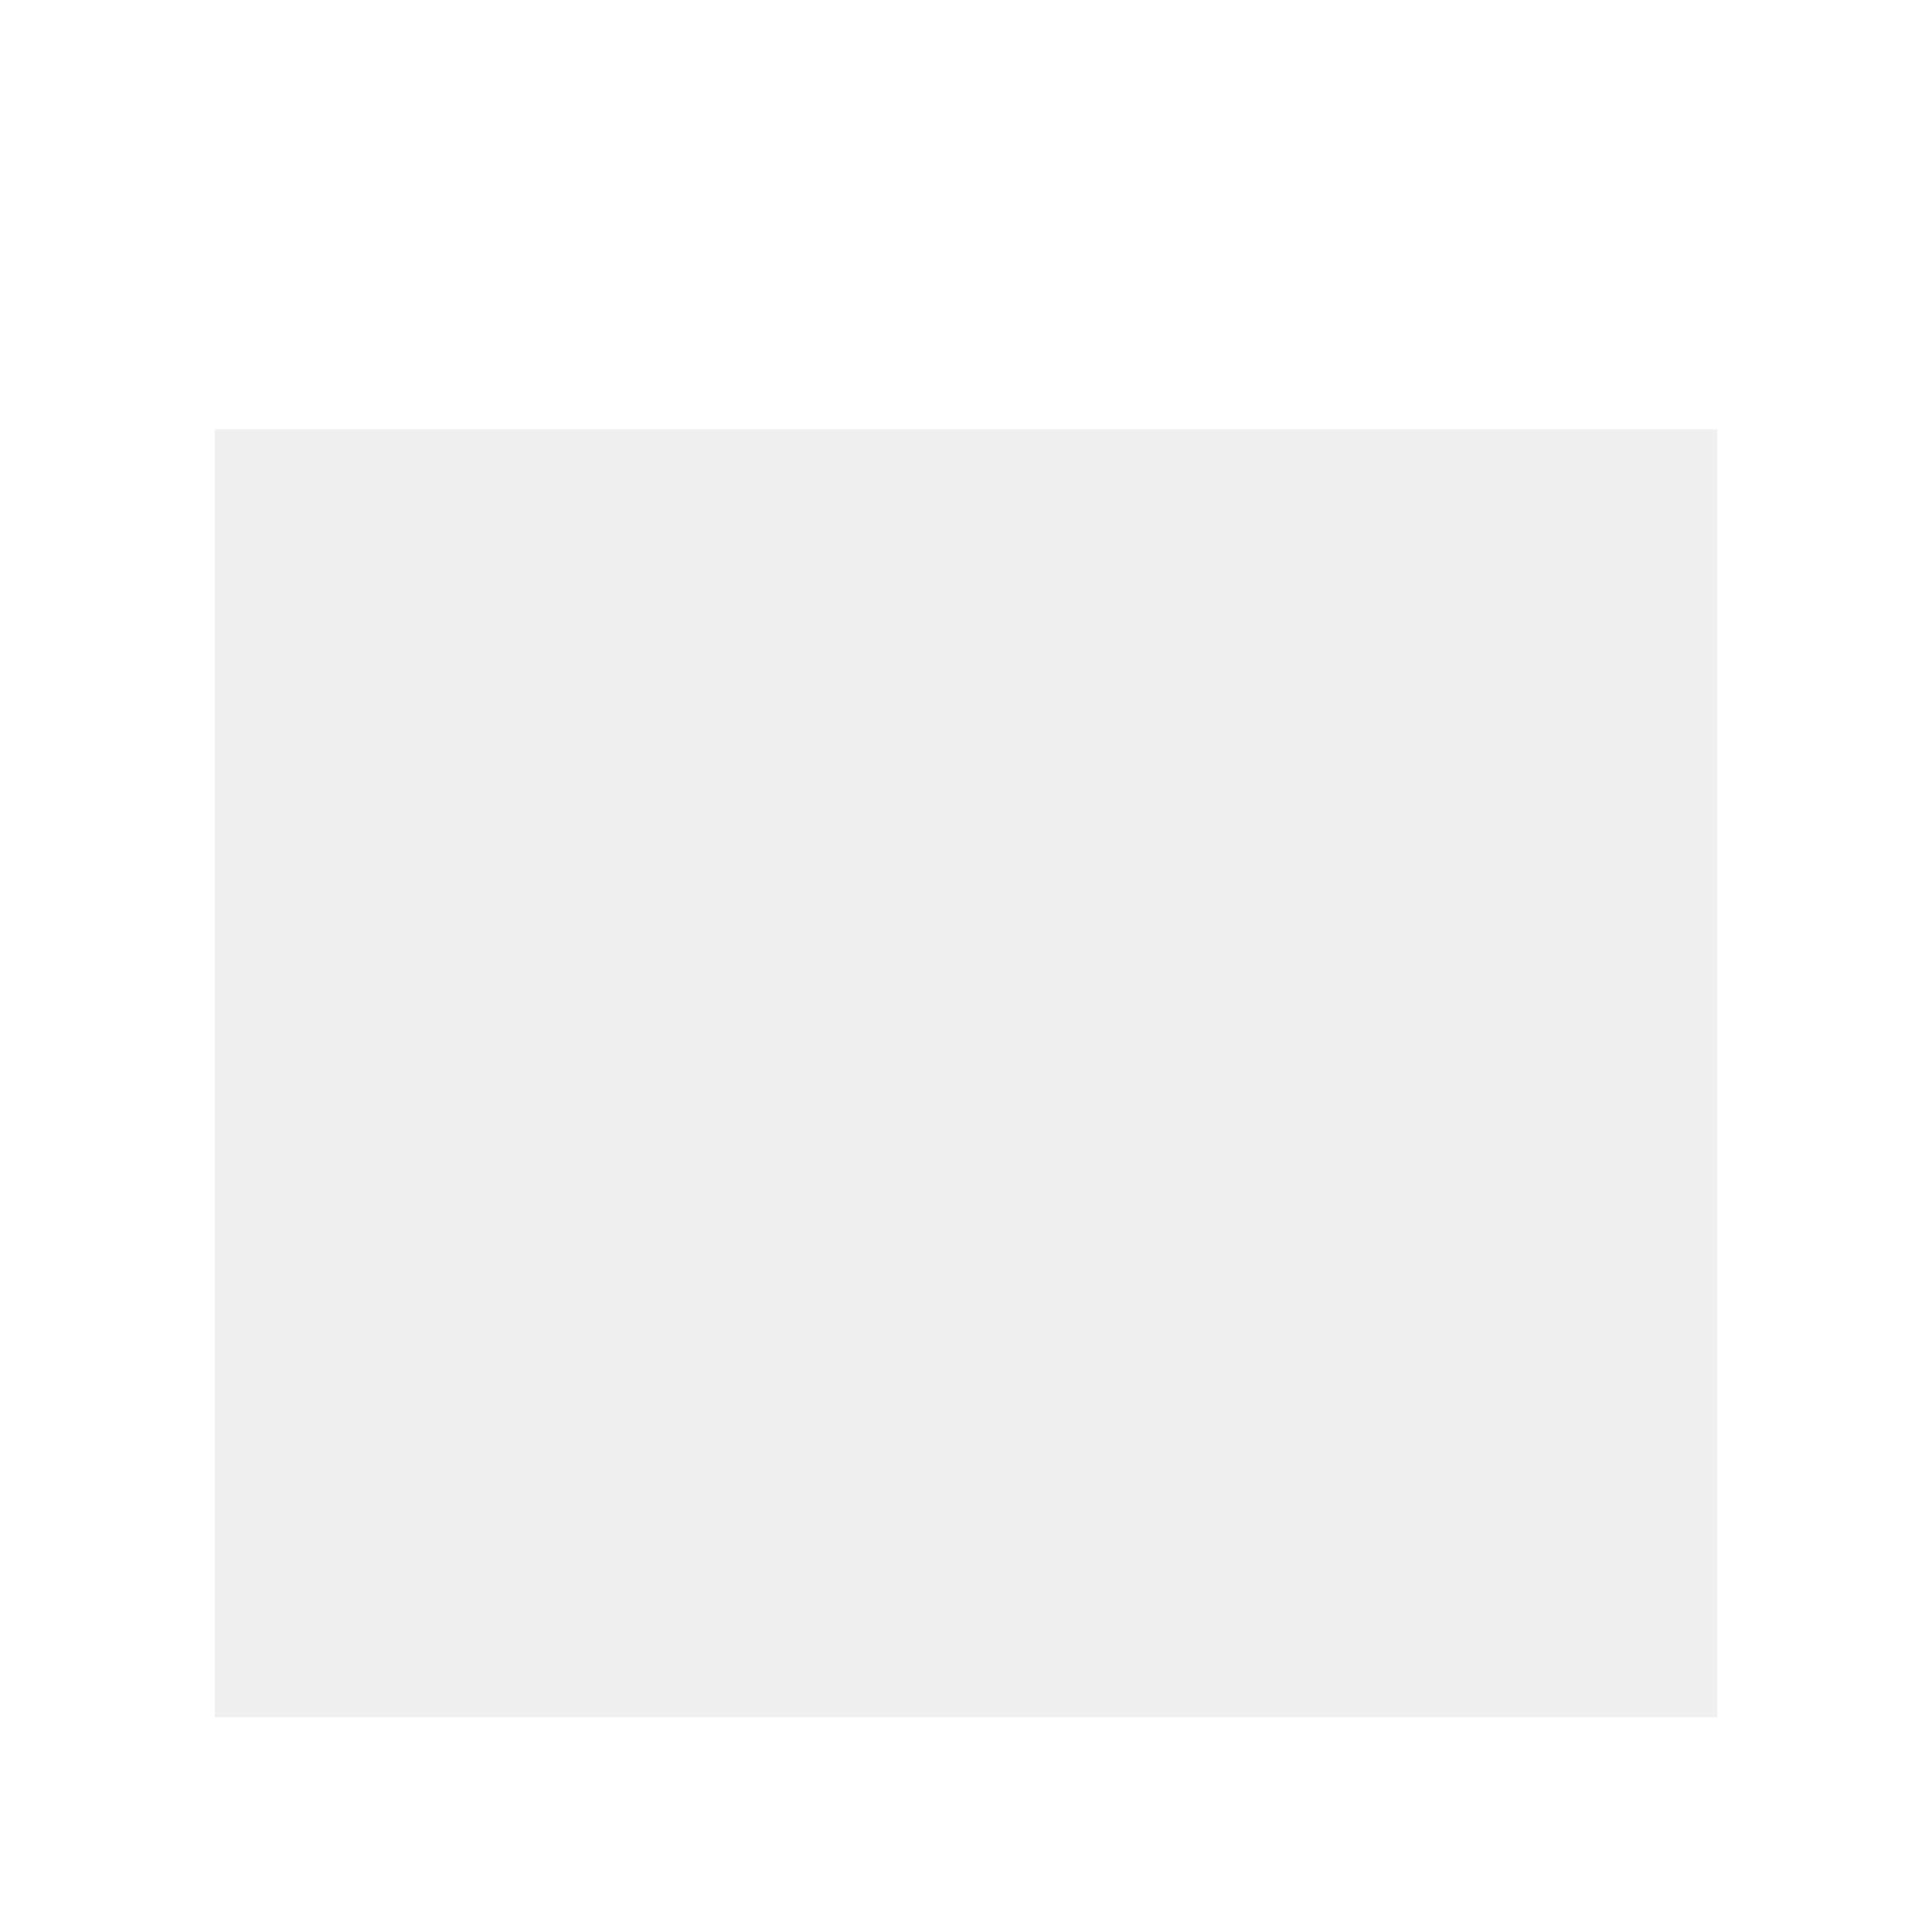
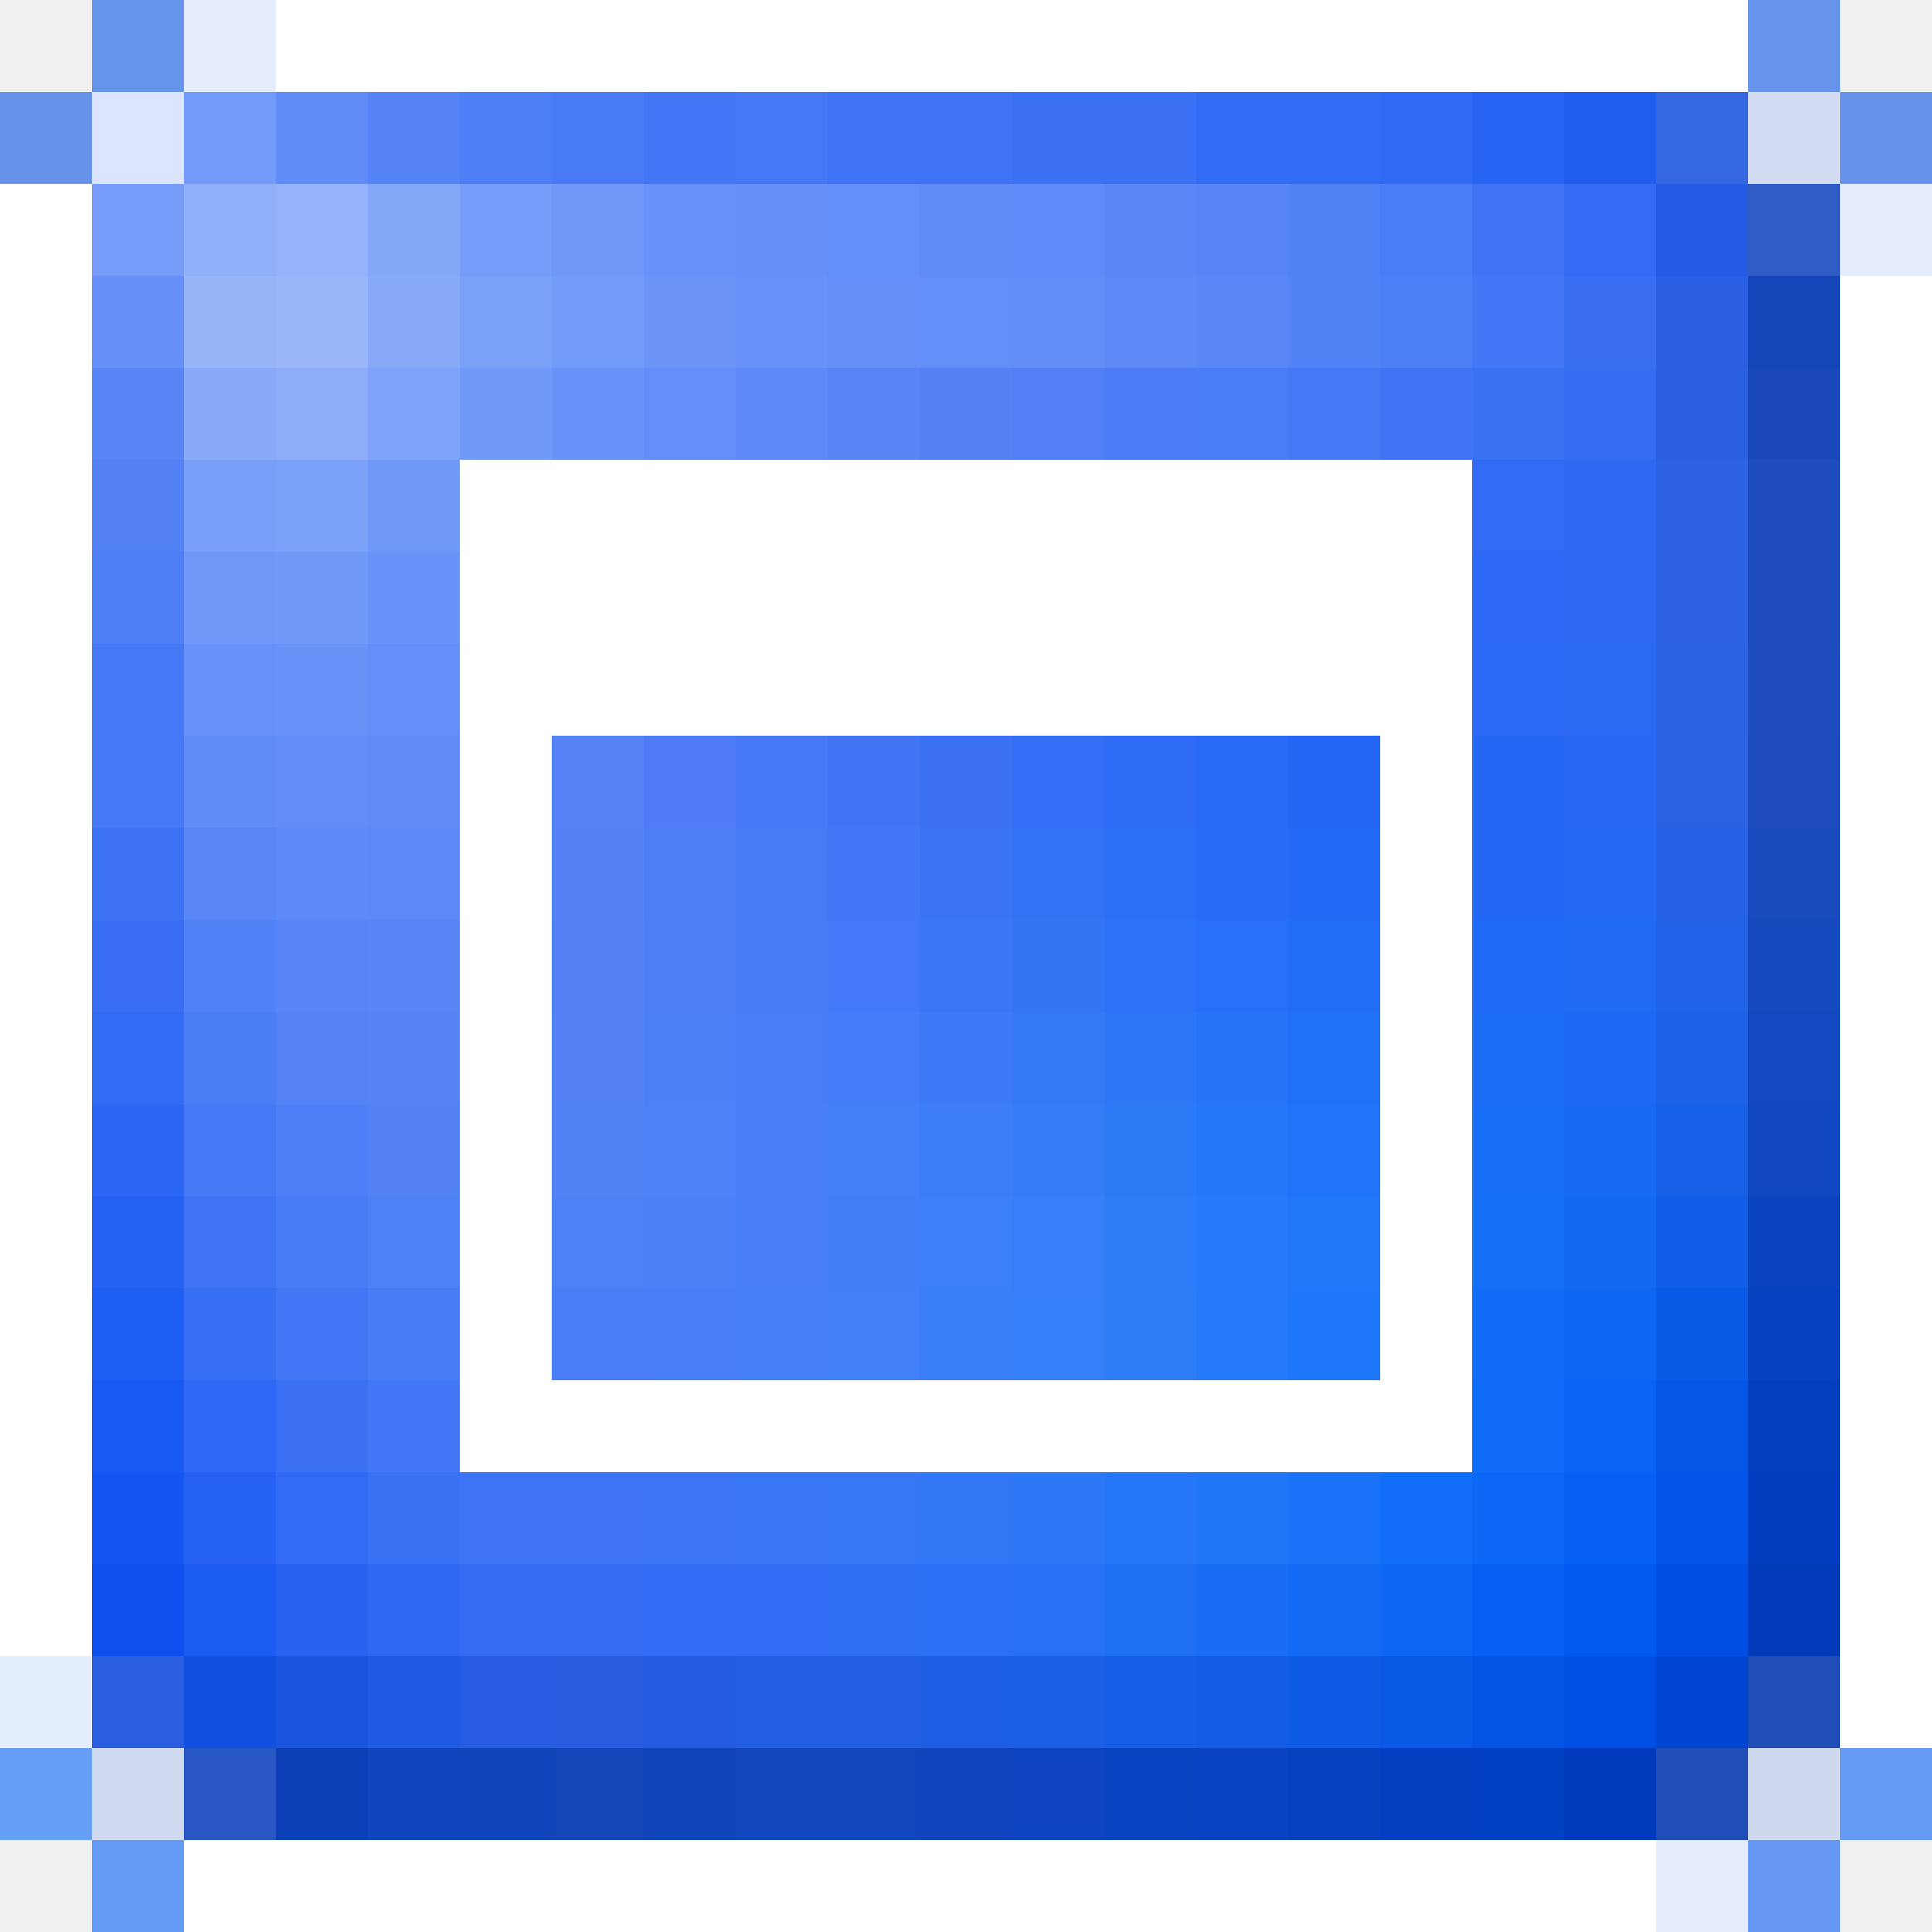
- <svg xmlns="http://www.w3.org/2000/svg" width="11" height="11" viewBox="0 0 9 9" fill="none">
-   <path fill-rule="evenodd" clip-rule="evenodd" d="M9 0H0V2V8V9H1H8H9V8V2V0ZM8 2H1V8H8V2Z" fill="white" />
+ <svg xmlns="http://www.w3.org/2000/svg" viewBox="0 -0.5 21 21" shape-rendering="crispEdges">
+   <path stroke="#6696eb" d="M1 0h1" />
+   <path stroke="#e5edfb" d="M2 0h1" />
+   <path stroke="#ffffff" d="M3 0h16M0 2h1M0 3h1M20 3h1M0 4h1M20 4h1M0 5h1M5 5h11M20 5h1M0 6h1M5 6h11M20 6h1M0 7h1M5 7h11M20 7h1M0 8h1M5 8h1M15 8h1M20 8h1M0 9h1M5 9h1M15 9h1M20 9h1M0 10h1M5 10h1M15 10h1M20 10h1M0 11h1M5 11h1M15 11h1M20 11h1M0 12h1M5 12h1M15 12h1M20 12h1M0 13h1M5 13h1M15 13h1M20 13h1M0 14h1M5 14h1M15 14h1M20 14h1M0 15h1M5 15h11M20 15h1M0 16h1M20 16h1M0 17h1M20 17h1M20 18h1M2 20h16" />
+   <path stroke="#6694eb" d="M19 0h1" />
+   <path stroke="#6693e9" d="M0 1h1M20 1h1" />
+   <path stroke="#dce5fd" d="M1 1h1" />
+   <path stroke="#739af8" d="M2 1h1" />
+   <path stroke="#608cf7" d="M3 1h1M2 8h1" />
+   <path stroke="#5584f6" d="M4 1h1" />
+   <path stroke="#4d7ef6" d="M5 1h1M1 6h1M7 10h1" />
+   <path stroke="#487af5" d="M6 1h1" />
+   <path stroke="#4276f5" d="M7 1h1M3 14h1" />
+   <path stroke="#4478f5" d="M8 1h1M14 4h1M2 12h1" />
+   <path stroke="#3e73f5" d="M9 1h2" />
+   <path stroke="#3b71f5" d="M11 1h2" />
+   <path stroke="#336cf4" d="M13 1h2" />
+   <path stroke="#306af4" d="M15 1h1" />
+   <path stroke="#2864f4" d="M16 1h1" />
+   <path stroke="#1f5def" d="M17 1h1" />
+   <path stroke="#3467e0" d="M18 1h1" />
+   <path stroke="#d2dbf2" d="M19 1h1" />
+   <path stroke="#769cf8" d="M1 2h1" />
+   <path stroke="#90aff9" d="M2 2h1" />
+   <path stroke="#94b2f9" d="M3 2h1" />
+   <path stroke="#85a7f8" d="M4 2h1" />
+   <path stroke="#759cf8" d="M5 2h1" />
+   <path stroke="#6e97f8" d="M6 2h1M2 6h1" />
+   <path stroke="#6892f7" d="M7 2h1" />
+   <path stroke="#6690f7" d="M8 2h1" />
+   <path stroke="#628ef7" d="M9 2h1M10 3h1" />
+   <path stroke="#5f8cf7" d="M10 2h1" />
+   <path stroke="#5e8bf7" d="M11 2h1" />
+   <path stroke="#5988f6" d="M12 2h1" />
+   <path stroke="#5685f6" d="M13 2h1" />
+   <path stroke="#5082f6" d="M14 2h1" />
+   <path stroke="#497cf5" d="M15 2h1" />
+   <path stroke="#3f75f5" d="M16 2h1M15 4h1" />
+   <path stroke="#326bf2" d="M17 2h1" />
+   <path stroke="#235ce3" d="M18 2h1" />
+   <path stroke="#305cc5" d="M19 2h1" />
+   <path stroke="#e5ecfb" d="M20 2h1" />
+   <path stroke="#6590f7" d="M1 3h1" />
+   <path stroke="#97b4f9" d="M2 3h1" />
+   <path stroke="#9ab7fa" d="M3 3h1" />
+   <path stroke="#89aaf9" d="M4 3h1M2 4h1" />
+   <path stroke="#7aa0f8" d="M5 3h1" />
+   <path stroke="#729af8" d="M6 3h1" />
+   <path stroke="#6d95f8" d="M7 3h1" />
+   <path stroke="#6892f8" d="M8 3h1M2 7h1" />
+   <path stroke="#658ff7" d="M9 3h1" />
+   <path stroke="#618df7" d="M11 3h1" />
+   <path stroke="#5d8af7" d="M12 3h1M3 9h1" />
+   <path stroke="#5987f6" d="M13 3h1M2 9h1" />
+   <path stroke="#5283f6" d="M14 3h1" />
+   <path stroke="#4c7ef6" d="M15 3h1" />
+   <path stroke="#4377f5" d="M16 3h1" />
+   <path stroke="#376ef2" d="M17 3h1" />
+   <path stroke="#285fe3" d="M18 3h1" />
+   <path stroke="#1546b9" d="M19 3h1" />
+   <path stroke="#5886f6" d="M1 4h1" />
+   <path stroke="#8dadf9" d="M3 4h1" />
+   <path stroke="#7fa3f8" d="M4 4h1" />
+   <path stroke="#7199f8" d="M5 4h1M4 5h1" />
+   <path stroke="#6a93f8" d="M6 4h1M4 6h1M3 7h1" />
+   <path stroke="#648ef7" d="M7 4h1" />
+   <path stroke="#5e8af7" d="M8 4h1" />
+   <path stroke="#5986f7" d="M9 4h1M4 10h1" />
+   <path stroke="#5482f6" d="M10 4h1" />
+   <path stroke="#5180f6" d="M11 4h1" />
+   <path stroke="#4b7cf5" d="M12 4h1" />
+   <path stroke="#4a7cf5" d="M13 4h1" />
+   <path stroke="#3a72f4" d="M16 4h1" />
+   <path stroke="#346cf2" d="M17 4h1" />
+   <path stroke="#2a61e3" d="M18 4h1" />
+   <path stroke="#1848bb" d="M19 4h1" />
+   <path stroke="#5282f6" d="M1 5h1M6 11h1M4 12h1" />
+   <path stroke="#799ff8" d="M2 5h1" />
+   <path stroke="#7ca1f8" d="M3 5h1" />
+   <path stroke="#316bf4" d="M16 5h1M3 16h1" />
+   <path stroke="#3069f1" d="M17 5h1" />
+   <path stroke="#2c62e4" d="M18 5h1" />
+   <path stroke="#1d4cbc" d="M19 5h1M19 6h1" />
+   <path stroke="#7099f8" d="M3 6h1" />
+   <path stroke="#2d69f5" d="M16 6h1" />
+   <path stroke="#2e69f2" d="M17 6h1" />
+   <path stroke="#2c63e5" d="M18 6h1" />
+   <path stroke="#4679f5" d="M1 7h1M1 8h1" />
+   <path stroke="#658ff8" d="M4 7h1" />
+   <path stroke="#2a68f5" d="M16 7h1" />
+   <path stroke="#2c69f2" d="M17 7h1" />
+   <path stroke="#2a62e4" d="M18 7h1" />
+   <path stroke="#1c4cbd" d="M19 7h1" />
+   <path stroke="#628df8" d="M3 8h1" />
+   <path stroke="#608bf7" d="M4 8h1" />
+   <path stroke="#5482f7" d="M6 8h1" />
+   <path stroke="#4e7cf6" d="M7 8h1" />
+   <path stroke="#4778f6" d="M8 8h1" />
+   <path stroke="#4174f5" d="M9 8h1" />
+   <path stroke="#3a71f5" d="M10 8h1" />
+   <path stroke="#346ef4" d="M11 8h1" />
+   <path stroke="#2d6bf5" d="M12 8h1" />
+   <path stroke="#2869f5" d="M13 8h1" />
+   <path stroke="#2467f5" d="M14 8h1" />
+   <path stroke="#2567f5" d="M16 8h1" />
+   <path stroke="#2968f2" d="M17 8h1" />
+   <path stroke="#2963e4" d="M18 8h1" />
+   <path stroke="#1b4bbd" d="M19 8h1" />
+   <path stroke="#3c72f4" d="M1 9h1" />
+   <path stroke="#5d89f7" d="M4 9h1" />
+   <path stroke="#5381f6" d="M6 9h1" />
+   <path stroke="#4e7ef6" d="M7 9h1" />
+   <path stroke="#477af5" d="M8 9h1" />
+   <path stroke="#4178f5" d="M9 9h1" />
+   <path stroke="#3a74f5" d="M10 9h1" />
+   <path stroke="#3472f5" d="M11 9h1" />
+   <path stroke="#2c6ff5" d="M12 9h1" />
+   <path stroke="#276cf5" d="M13 9h1" />
+   <path stroke="#236af6" d="M14 9h1" />
+   <path stroke="#2268f5" d="M16 9h1" />
+   <path stroke="#2569f2" d="M17 9h1" />
+   <path stroke="#2562e6" d="M18 9h1" />
+   <path stroke="#194bbe" d="M19 9h1" />
+   <path stroke="#376ef4" d="M1 10h1" />
+   <path stroke="#5181f6" d="M2 10h1" />
+   <path stroke="#5785f7" d="M3 10h1" />
+   <path stroke="#5281f6" d="M6 10h1" />
+   <path stroke="#477bf6" d="M8 10h1" />
+   <path stroke="#4179f6" d="M9 10h1" />
+   <path stroke="#3b77f5" d="M10 10h1" />
+   <path stroke="#3474f5" d="M11 10h1" />
+   <path stroke="#2c72f6" d="M12 10h1" />
+   <path stroke="#266ff6" d="M13 10h1" />
+   <path stroke="#226df6" d="M14 10h1" />
+   <path stroke="#1f6af6" d="M16 10h1" />
+   <path stroke="#216af3" d="M17 10h1" />
+   <path stroke="#2162e6" d="M18 10h1" />
+   <path stroke="#1649be" d="M19 10h1" />
+   <path stroke="#326bf4" d="M1 11h1" />
+   <path stroke="#4b7df5" d="M2 11h1" />
+   <path stroke="#5483f6" d="M3 11h1" />
+   <path stroke="#5684f7" d="M4 11h1" />
+   <path stroke="#4d80f6" d="M7 11h1" />
+   <path stroke="#487df6" d="M8 11h1" />
+   <path stroke="#427cf6" d="M9 11h1" />
+   <path stroke="#3c7af6" d="M10 11h1" />
+   <path stroke="#3478f6" d="M11 11h1" />
+   <path stroke="#2d76f6" d="M12 11h1" />
+   <path stroke="#2673f7" d="M13 11h1" />
+   <path stroke="#2171f7" d="M14 11h1" />
+   <path stroke="#1c6df6" d="M16 11h1" />
+   <path stroke="#1c6af4" d="M17 11h1" />
+   <path stroke="#1c61e6" d="M18 11h1" />
+   <path stroke="#1248bf" d="M19 11h1" />
+   <path stroke="#2b66f4" d="M1 12h1" />
+   <path stroke="#4e7ff6" d="M3 12h1" />
+   <path stroke="#5182f6" d="M6 12h1" />
+   <path stroke="#4d81f7" d="M7 12h1" />
+   <path stroke="#487ff6" d="M8 12h1" />
+   <path stroke="#437ff6" d="M9 12h1" />
+   <path stroke="#3d7ef6" d="M10 12h1" />
+   <path stroke="#357cf6" d="M11 12h1" />
+   <path stroke="#2d7af7" d="M12 12h1" />
+   <path stroke="#2677f7" d="M13 12h1" />
+   <path stroke="#2174f7" d="M14 12h1" />
+   <path stroke="#186ef7" d="M16 12h1" />
+   <path stroke="#186af4" d="M17 12h1" />
+   <path stroke="#165fe7" d="M18 12h1" />
+   <path stroke="#0f47c0" d="M19 12h1" />
+   <path stroke="#2562f3" d="M1 13h1" />
+   <path stroke="#3d73f4" d="M2 13h1" />
+   <path stroke="#487bf5" d="M3 13h1" />
+   <path stroke="#4e80f6" d="M4 13h1" />
+   <path stroke="#4e81f6" d="M6 13h1" />
+   <path stroke="#4b80f6" d="M7 13h1" />
+   <path stroke="#477ff6" d="M8 13h1" />
+   <path stroke="#427ff6" d="M9 13h1" />
+   <path stroke="#3c7ff6" d="M10 13h1" />
+   <path stroke="#367ff7" d="M11 13h1" />
+   <path stroke="#2d7cf7" d="M12 13h1" />
+   <path stroke="#2679f8" d="M13 13h1" />
+   <path stroke="#2077f7" d="M14 13h1" />
+   <path stroke="#166ff7" d="M16 13h1" />
+   <path stroke="#1369f4" d="M17 13h1" />
+   <path stroke="#105de8" d="M18 13h1" />
+   <path stroke="#0a44bf" d="M19 13h1" />
+   <path stroke="#1e5df3" d="M1 14h1" />
+   <path stroke="#366ef4" d="M2 14h1" />
+   <path stroke="#497bf5" d="M4 14h1" />
+   <path stroke="#4a7ef7" d="M6 14h1" />
+   <path stroke="#487ef6" d="M7 14h1" />
+   <path stroke="#457ff6" d="M8 14h1" />
+   <path stroke="#4180f6" d="M9 14h1" />
+   <path stroke="#3b7ff6" d="M10 14h1" />
+   <path stroke="#357ff7" d="M11 14h1" />
+   <path stroke="#2d7df7" d="M12 14h1" />
+   <path stroke="#257af8" d="M13 14h1" />
+   <path stroke="#1e77f8" d="M14 14h1" />
+   <path stroke="#116df7" d="M16 14h1" />
+   <path stroke="#0d66f4" d="M17 14h1M15 17h1" />
+   <path stroke="#0b59e7" d="M18 14h1" />
+   <path stroke="#0641c0" d="M19 14h1M14 19h1" />
+   <path stroke="#1859f3" d="M1 15h1" />
+   <path stroke="#2e68f4" d="M2 15h1" />
+   <path stroke="#3a71f4" d="M3 15h1" />
+   <path stroke="#4277f5" d="M4 15h1" />
+   <path stroke="#0e6cf8" d="M16 15h1" />
+   <path stroke="#0963f4" d="M17 15h1" />
+   <path stroke="#0556e7" d="M18 15h1" />
+   <path stroke="#023fbf" d="M19 15h1" />
+   <path stroke="#1456f3" d="M1 16h1" />
+   <path stroke="#2562f4" d="M2 16h1" />
+   <path stroke="#3971f4" d="M4 16h1" />
+   <path stroke="#3d74f5" d="M5 16h1" />
+   <path stroke="#3d74f6" d="M6 16h1" />
+   <path stroke="#3b75f5" d="M7 16h1" />
+   <path stroke="#3976f5" d="M8 16h1" />
+   <path stroke="#3777f5" d="M9 16h1" />
+   <path stroke="#3278f6" d="M10 16h1" />
+   <path stroke="#2c78f7" d="M11 16h1" />
+   <path stroke="#2577f7" d="M12 16h1" />
+   <path stroke="#1f76f7" d="M13 16h1" />
+   <path stroke="#1972f7" d="M14 16h1" />
+   <path stroke="#116ef8" d="M15 16h1" />
+   <path stroke="#0b68f7" d="M16 16h1" />
+   <path stroke="#0560f4" d="M17 16h1" />
+   <path stroke="#0253e6" d="M18 16h1" />
+   <path stroke="#013dbe" d="M19 16h1" />
+   <path stroke="#0e50ed" d="M1 17h1" />
+   <path stroke="#1c5bef" d="M2 17h1" />
+   <path stroke="#2863f0" d="M3 17h1" />
+   <path stroke="#2f68f0" d="M4 17h1" />
+   <path stroke="#336bf1" d="M5 17h1" />
+   <path stroke="#346cf1" d="M6 17h1" />
+   <path stroke="#316cf2" d="M7 17h1" />
+   <path stroke="#316df2" d="M8 17h1" />
+   <path stroke="#2e6ff2" d="M9 17h1" />
+   <path stroke="#2a70f2" d="M10 17h1" />
+   <path stroke="#2570f3" d="M11 17h1" />
+   <path stroke="#1f6ff3" d="M12 17h1" />
+   <path stroke="#196df4" d="M13 17h1" />
+   <path stroke="#136af4" d="M14 17h1" />
+   <path stroke="#0760f3" d="M16 17h1" />
+   <path stroke="#025af0" d="M17 17h1" />
+   <path stroke="#004de2" d="M18 17h1" />
+   <path stroke="#003ab9" d="M19 17h1" />
+   <path stroke="#e5eefd" d="M0 18h1" />
+   <path stroke="#285edf" d="M1 18h1" />
+   <path stroke="#134fdf" d="M2 18h1" />
+   <path stroke="#1b55df" d="M3 18h1" />
+   <path stroke="#215ae2" d="M4 18h1" />
+   <path stroke="#255ce1" d="M5 18h1" />
+   <path stroke="#265de0" d="M6 18h1" />
+   <path stroke="#245ce1" d="M7 18h1" />
+   <path stroke="#235ee2" d="M8 18h1" />
+   <path stroke="#215ee2" d="M9 18h1" />
+   <path stroke="#1e5ee2" d="M10 18h1" />
+   <path stroke="#1b5fe5" d="M11 18h1" />
+   <path stroke="#165ee5" d="M12 18h1" />
+   <path stroke="#135de6" d="M13 18h1" />
+   <path stroke="#0e5be5" d="M14 18h1" />
+   <path stroke="#0958e6" d="M15 18h1" />
+   <path stroke="#0454e6" d="M16 18h1" />
+   <path stroke="#014ee2" d="M17 18h1" />
+   <path stroke="#0045d3" d="M18 18h1" />
+   <path stroke="#1f4eb8" d="M19 18h1" />
+   <path stroke="#679ef6" d="M0 19h1" />
+   <path stroke="#d0daf1" d="M1 19h1" />
+   <path stroke="#2856c3" d="M2 19h1" />
+   <path stroke="#0d3fb6" d="M3 19h1" />
+   <path stroke="#1144bd" d="M4 19h1" />
+   <path stroke="#1245bb" d="M5 19h1" />
+   <path stroke="#1445b9" d="M6 19h1" />
+   <path stroke="#1244b9" d="M7 19h1" />
+   <path stroke="#1345bc" d="M8 19h1" />
+   <path stroke="#1346bd" d="M9 19h1" />
+   <path stroke="#1045be" d="M10 19h1" />
+   <path stroke="#0d45c0" d="M11 19h1" />
+   <path stroke="#0a45c1" d="M12 19h1" />
+   <path stroke="#0844c3" d="M13 19h1" />
+   <path stroke="#033fc0" d="M15 19h1" />
+   <path stroke="#013fc3" d="M16 19h1" />
+   <path stroke="#003bbe" d="M17 19h1" />
+   <path stroke="#1f4eb9" d="M18 19h1" />
+   <path stroke="#cfd8ed" d="M19 19h1" />
+   <path stroke="#669bf5" d="M20 19h1M1 20h1" />
+   <path stroke="#e5edfd" d="M18 20h1" />
+   <path stroke="#6699f3" d="M19 20h1" />
</svg>
